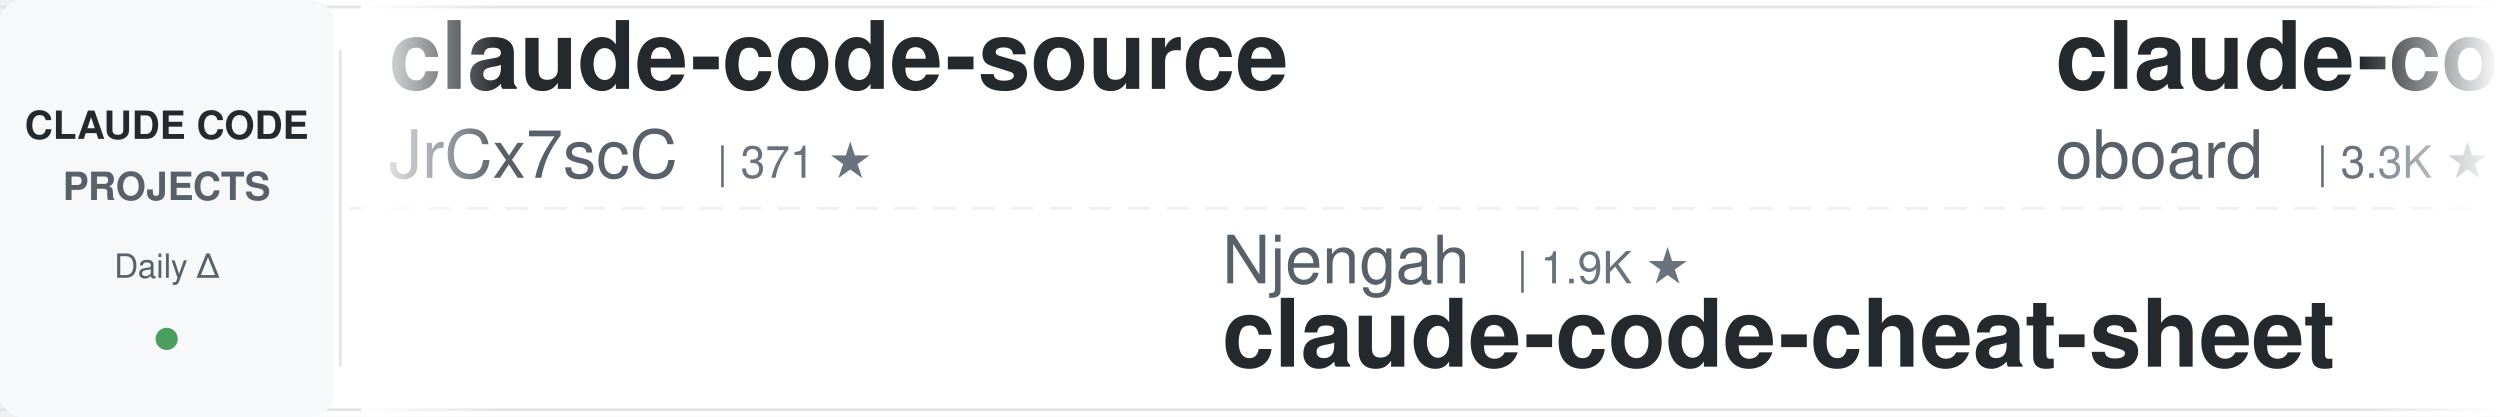
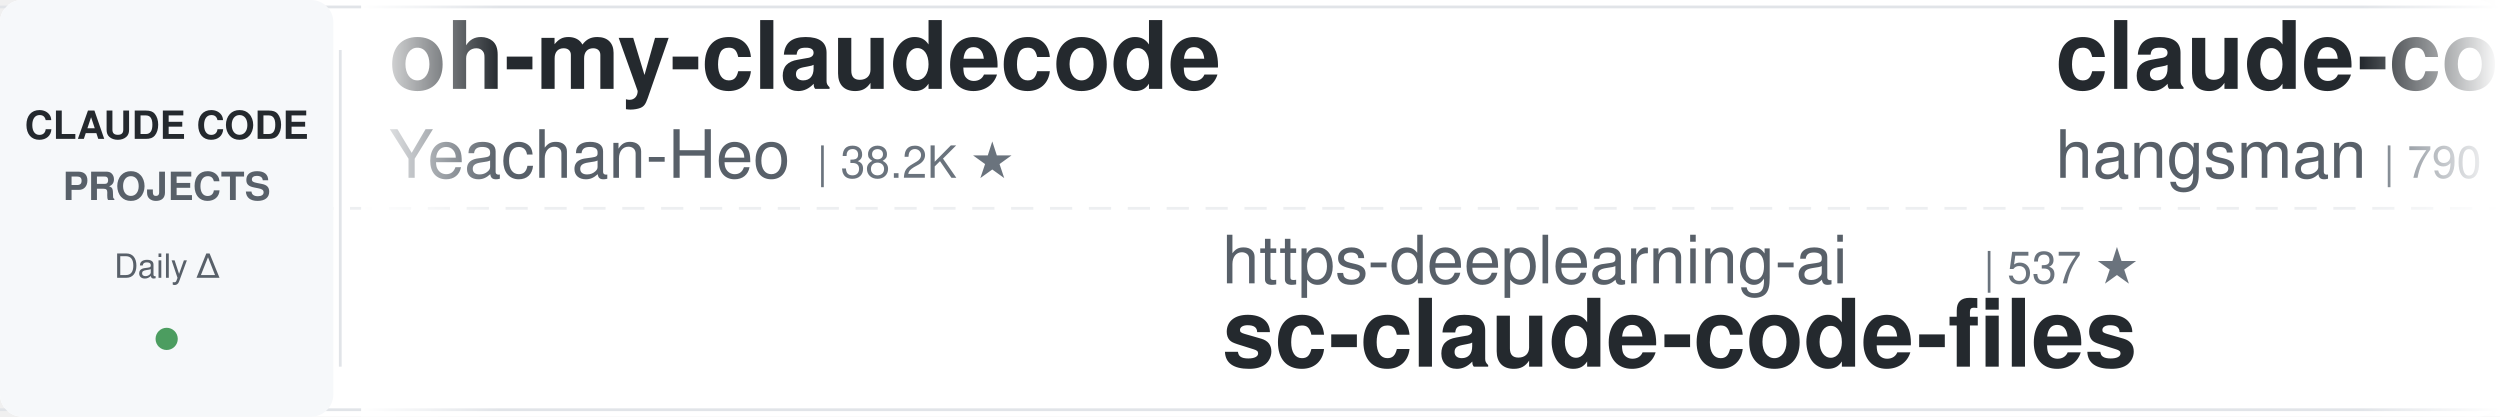
<svg xmlns="http://www.w3.org/2000/svg" width="900" height="150">
  <defs>
    <linearGradient id="leftFade" x1="0%" y1="0%" x2="100%" y2="0%">
      <stop offset="0%" style="stop-color:#ffffff;stop-opacity:1" />
      <stop offset="100%" style="stop-color:#ffffff;stop-opacity:0" />
    </linearGradient>
    <linearGradient id="rightFade" x1="0%" y1="0%" x2="100%" y2="0%">
      <stop offset="0%" style="stop-color:#ffffff;stop-opacity:0" />
      <stop offset="100%" style="stop-color:#ffffff;stop-opacity:1" />
    </linearGradient>
  </defs>
  <rect width="900" height="150" fill="#ffffff" rx="8" />
  <rect x="0" y="2" width="900" height="1" fill="#e1e4e8" />
  <rect x="0" y="147" width="900" height="1" fill="#e1e4e8" />
  <line x1="0" y1="75" x2="900" y2="75" stroke="#e1e4e8" stroke-width="1" stroke-dasharray="8 6" opacity="0.6" />
  <rect x="0" y="0" width="120" height="150" fill="#f6f8fa" rx="8" />
  <text x="60" y="50" font-family="-apple-system, BlinkMacSystemFont, 'Segoe UI', Helvetica, Arial, sans-serif" font-size="14" font-weight="600" fill="#24292e" text-anchor="middle">CLAUDE CODE</text>
  <text x="60" y="72" font-family="-apple-system, BlinkMacSystemFont, 'Segoe UI', Helvetica, Arial, sans-serif" font-size="14" font-weight="600" fill="#586069" text-anchor="middle">PROJECTS</text>
  <text x="60" y="100" font-family="-apple-system, BlinkMacSystemFont, 'Segoe UI', Helvetica, Arial, sans-serif" font-size="12" font-weight="500" fill="#586069" text-anchor="middle">Daily Δ</text>
  <circle cx="60" cy="122" r="4" fill="#22863a" opacity="0.8" />
  <rect x="122" y="18" width="1" height="114" fill="#e1e4e8" />
  <clipPath id="tickerClip">
    <rect x="130" y="0" width="770" height="150" />
  </clipPath>
  <g clip-path="url(#tickerClip)">
    <g id="tickerItems">
      <animateTransform attributeName="transform" attributeType="XML" type="translate" from="0 0" to="-3000 0" dur="54s" repeatCount="indefinite" />
      <g transform="translate(0, 0)">
-         <text x="140" y="32" font-family="-apple-system, BlinkMacSystemFont, 'Segoe UI', Helvetica, Arial, sans-serif" font-size="34" font-weight="600" fill="#24292e">claude-code-source</text>
-         <text x="140" y="64" font-family="-apple-system, BlinkMacSystemFont, 'Segoe UI', Helvetica, Arial, sans-serif" font-size="24" font-weight="400" fill="#586069">JrCx7scC</text>
-         <text x="258" y="64" font-family="-apple-system, BlinkMacSystemFont, 'Segoe UI', Helvetica, Arial, sans-serif" font-size="16" font-weight="500" fill="#6a737d">| 371 ★</text>
+         <text x="140" y="32" font-family="-apple-system, BlinkMacSystemFont, 'Segoe UI', Helvetica, Arial, sans-serif" font-size="34" font-weight="600" fill="#24292e">oh-my-claudecode</text>
+         <text x="140" y="64" font-family="-apple-system, BlinkMacSystemFont, 'Segoe UI', Helvetica, Arial, sans-serif" font-size="24" font-weight="400" fill="#586069">Yeachan-Heo</text>
+         <text x="294" y="64" font-family="-apple-system, BlinkMacSystemFont, 'Segoe UI', Helvetica, Arial, sans-serif" font-size="16" font-weight="500" fill="#6a737d">| 38.2K ★</text>
      </g>
      <g transform="translate(300, 0)">
-         <text x="140" y="102" font-family="-apple-system, BlinkMacSystemFont, 'Segoe UI', Helvetica, Arial, sans-serif" font-size="24" font-weight="400" fill="#586069">Njengah</text>
-         <text x="246" y="102" font-family="-apple-system, BlinkMacSystemFont, 'Segoe UI', Helvetica, Arial, sans-serif" font-size="16" font-weight="500" fill="#6a737d">| 1.9K ★</text>
-         <text x="140" y="132" font-family="-apple-system, BlinkMacSystemFont, 'Segoe UI', Helvetica, Arial, sans-serif" font-size="34" font-weight="600" fill="#24292e">claude-code-cheat-sheet</text>
+         <text x="140" y="102" font-family="-apple-system, BlinkMacSystemFont, 'Segoe UI', Helvetica, Arial, sans-serif" font-size="24" font-weight="400" fill="#586069">https-deeplearning-ai</text>
+         <text x="414" y="102" font-family="-apple-system, BlinkMacSystemFont, 'Segoe UI', Helvetica, Arial, sans-serif" font-size="16" font-weight="500" fill="#6a737d">| 537 ★</text>
+         <text x="140" y="132" font-family="-apple-system, BlinkMacSystemFont, 'Segoe UI', Helvetica, Arial, sans-serif" font-size="34" font-weight="600" fill="#24292e">sc-claude-code-files</text>
      </g>
      <g transform="translate(600, 0)">
-         <text x="140" y="32" font-family="-apple-system, BlinkMacSystemFont, 'Segoe UI', Helvetica, Arial, sans-serif" font-size="34" font-weight="600" fill="#24292e">claude-code-rev</text>
-         <text x="140" y="64" font-family="-apple-system, BlinkMacSystemFont, 'Segoe UI', Helvetica, Arial, sans-serif" font-size="24" font-weight="400" fill="#586069">oboard</text>
-         <text x="234" y="64" font-family="-apple-system, BlinkMacSystemFont, 'Segoe UI', Helvetica, Arial, sans-serif" font-size="16" font-weight="500" fill="#6a737d">| 3.3K ★</text>
+         <text x="140" y="32" font-family="-apple-system, BlinkMacSystemFont, 'Segoe UI', Helvetica, Arial, sans-serif" font-size="34" font-weight="600" fill="#24292e">claude-code-source</text>
+         <text x="140" y="64" font-family="-apple-system, BlinkMacSystemFont, 'Segoe UI', Helvetica, Arial, sans-serif" font-size="24" font-weight="400" fill="#586069">hangsman</text>
+         <text x="258" y="64" font-family="-apple-system, BlinkMacSystemFont, 'Segoe UI', Helvetica, Arial, sans-serif" font-size="16" font-weight="500" fill="#6a737d">| 790 ★</text>
      </g>
      <g transform="translate(900, 0)">
-         <text x="140" y="102" font-family="-apple-system, BlinkMacSystemFont, 'Segoe UI', Helvetica, Arial, sans-serif" font-size="24" font-weight="400" fill="#586069">liuup</text>
-         <text x="222" y="102" font-family="-apple-system, BlinkMacSystemFont, 'Segoe UI', Helvetica, Arial, sans-serif" font-size="16" font-weight="500" fill="#6a737d">| 3.7K ★</text>
-         <text x="140" y="132" font-family="-apple-system, BlinkMacSystemFont, 'Segoe UI', Helvetica, Arial, sans-serif" font-size="34" font-weight="600" fill="#24292e">claude-code-analysis</text>
+         <text x="140" y="102" font-family="-apple-system, BlinkMacSystemFont, 'Segoe UI', Helvetica, Arial, sans-serif" font-size="24" font-weight="400" fill="#586069">oboard</text>
+         <text x="234" y="102" font-family="-apple-system, BlinkMacSystemFont, 'Segoe UI', Helvetica, Arial, sans-serif" font-size="16" font-weight="500" fill="#6a737d">| 3.3K ★</text>
+         <text x="140" y="132" font-family="-apple-system, BlinkMacSystemFont, 'Segoe UI', Helvetica, Arial, sans-serif" font-size="34" font-weight="600" fill="#24292e">claude-code-rev</text>
      </g>
      <g transform="translate(1200, 0)">
-         <text x="140" y="32" font-family="-apple-system, BlinkMacSystemFont, 'Segoe UI', Helvetica, Arial, sans-serif" font-size="34" font-weight="600" fill="#24292e">sc-claude-code-files</text>
-         <text x="140" y="64" font-family="-apple-system, BlinkMacSystemFont, 'Segoe UI', Helvetica, Arial, sans-serif" font-size="24" font-weight="400" fill="#586069">https-deeplearning-ai</text>
-         <text x="414" y="64" font-family="-apple-system, BlinkMacSystemFont, 'Segoe UI', Helvetica, Arial, sans-serif" font-size="16" font-weight="500" fill="#6a737d">| 537 ★</text>
+         <text x="140" y="32" font-family="-apple-system, BlinkMacSystemFont, 'Segoe UI', Helvetica, Arial, sans-serif" font-size="34" font-weight="600" fill="#24292e">claude-code-from-source</text>
+         <text x="140" y="64" font-family="-apple-system, BlinkMacSystemFont, 'Segoe UI', Helvetica, Arial, sans-serif" font-size="24" font-weight="400" fill="#586069">alejandrobalderas</text>
+         <text x="366" y="64" font-family="-apple-system, BlinkMacSystemFont, 'Segoe UI', Helvetica, Arial, sans-serif" font-size="16" font-weight="500" fill="#6a737d">| 2.7K ★</text>
      </g>
      <g transform="translate(1500, 0)">
-         <text x="140" y="102" font-family="-apple-system, BlinkMacSystemFont, 'Segoe UI', Helvetica, Arial, sans-serif" font-size="24" font-weight="400" fill="#586069">luyao618</text>
+         <text x="140" y="102" font-family="-apple-system, BlinkMacSystemFont, 'Segoe UI', Helvetica, Arial, sans-serif" font-size="24" font-weight="400" fill="#586069">feiskyer</text>
        <text x="258" y="102" font-family="-apple-system, BlinkMacSystemFont, 'Segoe UI', Helvetica, Arial, sans-serif" font-size="16" font-weight="500" fill="#6a737d">| 1.6K ★</text>
-         <text x="140" y="132" font-family="-apple-system, BlinkMacSystemFont, 'Segoe UI', Helvetica, Arial, sans-serif" font-size="34" font-weight="600" fill="#24292e">Claude-Code-Source-Study</text>
+         <text x="140" y="132" font-family="-apple-system, BlinkMacSystemFont, 'Segoe UI', Helvetica, Arial, sans-serif" font-size="34" font-weight="600" fill="#24292e">claude-code-settings</text>
      </g>
      <g transform="translate(1800, 0)">
+         <text x="140" y="32" font-family="-apple-system, BlinkMacSystemFont, 'Segoe UI', Helvetica, Arial, sans-serif" font-size="34" font-weight="600" fill="#24292e">claude-code-local</text>
+         <text x="140" y="64" font-family="-apple-system, BlinkMacSystemFont, 'Segoe UI', Helvetica, Arial, sans-serif" font-size="24" font-weight="400" fill="#586069">nicedreamzapp</text>
+         <text x="318" y="64" font-family="-apple-system, BlinkMacSystemFont, 'Segoe UI', Helvetica, Arial, sans-serif" font-size="16" font-weight="500" fill="#6a737d">| 3.0K ★</text>
+       </g>
+       <g transform="translate(2100, 0)">
+         <text x="140" y="102" font-family="-apple-system, BlinkMacSystemFont, 'Segoe UI', Helvetica, Arial, sans-serif" font-size="24" font-weight="400" fill="#586069">ChrisWiles</text>
+         <text x="282" y="102" font-family="-apple-system, BlinkMacSystemFont, 'Segoe UI', Helvetica, Arial, sans-serif" font-size="16" font-weight="500" fill="#6a737d">| 6.0K ★</text>
+         <text x="140" y="132" font-family="-apple-system, BlinkMacSystemFont, 'Segoe UI', Helvetica, Arial, sans-serif" font-size="34" font-weight="600" fill="#24292e">claude-code-showcase</text>
+       </g>
+       <g transform="translate(2400, 0)">
        <text x="140" y="32" font-family="-apple-system, BlinkMacSystemFont, 'Segoe UI', Helvetica, Arial, sans-serif" font-size="34" font-weight="600" fill="#24292e">claude-code-guide</text>
        <text x="140" y="64" font-family="-apple-system, BlinkMacSystemFont, 'Segoe UI', Helvetica, Arial, sans-serif" font-size="24" font-weight="400" fill="#586069">Cranot</text>
        <text x="234" y="64" font-family="-apple-system, BlinkMacSystemFont, 'Segoe UI', Helvetica, Arial, sans-serif" font-size="16" font-weight="500" fill="#6a737d">| 2.9K ★</text>
      </g>
-       <g transform="translate(2100, 0)">
-         <text x="140" y="102" font-family="-apple-system, BlinkMacSystemFont, 'Segoe UI', Helvetica, Arial, sans-serif" font-size="24" font-weight="400" fill="#586069">affaan-m</text>
-         <text x="258" y="102" font-family="-apple-system, BlinkMacSystemFont, 'Segoe UI', Helvetica, Arial, sans-serif" font-size="16" font-weight="500" fill="#6a737d">| 235.5K ★</text>
-         <text x="140" y="132" font-family="-apple-system, BlinkMacSystemFont, 'Segoe UI', Helvetica, Arial, sans-serif" font-size="34" font-weight="600" fill="#24292e">ECC</text>
-       </g>
-       <g transform="translate(2400, 0)">
-         <text x="140" y="32" font-family="-apple-system, BlinkMacSystemFont, 'Segoe UI', Helvetica, Arial, sans-serif" font-size="34" font-weight="600" fill="#24292e">claude-code-transcripts</text>
-         <text x="140" y="64" font-family="-apple-system, BlinkMacSystemFont, 'Segoe UI', Helvetica, Arial, sans-serif" font-size="24" font-weight="400" fill="#586069">simonw</text>
-         <text x="234" y="64" font-family="-apple-system, BlinkMacSystemFont, 'Segoe UI', Helvetica, Arial, sans-serif" font-size="16" font-weight="500" fill="#6a737d">| 1.6K ★</text>
-       </g>
      <g transform="translate(2700, 0)">
-         <text x="140" y="102" font-family="-apple-system, BlinkMacSystemFont, 'Segoe UI', Helvetica, Arial, sans-serif" font-size="24" font-weight="400" fill="#586069">asgeirtj</text>
-         <text x="258" y="102" font-family="-apple-system, BlinkMacSystemFont, 'Segoe UI', Helvetica, Arial, sans-serif" font-size="16" font-weight="500" fill="#6a737d">| 61.3K ★</text>
-         <text x="140" y="132" font-family="-apple-system, BlinkMacSystemFont, 'Segoe UI', Helvetica, Arial, sans-serif" font-size="34" font-weight="600" fill="#24292e">system_prompts_leaks</text>
+         <text x="140" y="102" font-family="-apple-system, BlinkMacSystemFont, 'Segoe UI', Helvetica, Arial, sans-serif" font-size="24" font-weight="400" fill="#586069">Alishahryar1</text>
+         <text x="306" y="102" font-family="-apple-system, BlinkMacSystemFont, 'Segoe UI', Helvetica, Arial, sans-serif" font-size="16" font-weight="500" fill="#6a737d">| 42.9K ★</text>
+         <text x="140" y="132" font-family="-apple-system, BlinkMacSystemFont, 'Segoe UI', Helvetica, Arial, sans-serif" font-size="34" font-weight="600" fill="#24292e">free-claude-code</text>
      </g>
      <g transform="translate(3000, 0)">
-         <text x="140" y="32" font-family="-apple-system, BlinkMacSystemFont, 'Segoe UI', Helvetica, Arial, sans-serif" font-size="34" font-weight="600" fill="#24292e">claude-code-source</text>
-         <text x="140" y="64" font-family="-apple-system, BlinkMacSystemFont, 'Segoe UI', Helvetica, Arial, sans-serif" font-size="24" font-weight="400" fill="#586069">JrCx7scC</text>
-         <text x="258" y="64" font-family="-apple-system, BlinkMacSystemFont, 'Segoe UI', Helvetica, Arial, sans-serif" font-size="16" font-weight="500" fill="#6a737d">| 371 ★</text>
+         <text x="140" y="32" font-family="-apple-system, BlinkMacSystemFont, 'Segoe UI', Helvetica, Arial, sans-serif" font-size="34" font-weight="600" fill="#24292e">oh-my-claudecode</text>
+         <text x="140" y="64" font-family="-apple-system, BlinkMacSystemFont, 'Segoe UI', Helvetica, Arial, sans-serif" font-size="24" font-weight="400" fill="#586069">Yeachan-Heo</text>
+         <text x="294" y="64" font-family="-apple-system, BlinkMacSystemFont, 'Segoe UI', Helvetica, Arial, sans-serif" font-size="16" font-weight="500" fill="#6a737d">| 38.2K ★</text>
      </g>
      <g transform="translate(3300, 0)">
-         <text x="140" y="102" font-family="-apple-system, BlinkMacSystemFont, 'Segoe UI', Helvetica, Arial, sans-serif" font-size="24" font-weight="400" fill="#586069">Njengah</text>
-         <text x="246" y="102" font-family="-apple-system, BlinkMacSystemFont, 'Segoe UI', Helvetica, Arial, sans-serif" font-size="16" font-weight="500" fill="#6a737d">| 1.9K ★</text>
-         <text x="140" y="132" font-family="-apple-system, BlinkMacSystemFont, 'Segoe UI', Helvetica, Arial, sans-serif" font-size="34" font-weight="600" fill="#24292e">claude-code-cheat-sheet</text>
+         <text x="140" y="102" font-family="-apple-system, BlinkMacSystemFont, 'Segoe UI', Helvetica, Arial, sans-serif" font-size="24" font-weight="400" fill="#586069">https-deeplearning-ai</text>
+         <text x="414" y="102" font-family="-apple-system, BlinkMacSystemFont, 'Segoe UI', Helvetica, Arial, sans-serif" font-size="16" font-weight="500" fill="#6a737d">| 537 ★</text>
+         <text x="140" y="132" font-family="-apple-system, BlinkMacSystemFont, 'Segoe UI', Helvetica, Arial, sans-serif" font-size="34" font-weight="600" fill="#24292e">sc-claude-code-files</text>
      </g>
      <g transform="translate(3600, 0)">
-         <text x="140" y="32" font-family="-apple-system, BlinkMacSystemFont, 'Segoe UI', Helvetica, Arial, sans-serif" font-size="34" font-weight="600" fill="#24292e">claude-code-rev</text>
-         <text x="140" y="64" font-family="-apple-system, BlinkMacSystemFont, 'Segoe UI', Helvetica, Arial, sans-serif" font-size="24" font-weight="400" fill="#586069">oboard</text>
-         <text x="234" y="64" font-family="-apple-system, BlinkMacSystemFont, 'Segoe UI', Helvetica, Arial, sans-serif" font-size="16" font-weight="500" fill="#6a737d">| 3.3K ★</text>
+         <text x="140" y="32" font-family="-apple-system, BlinkMacSystemFont, 'Segoe UI', Helvetica, Arial, sans-serif" font-size="34" font-weight="600" fill="#24292e">claude-code-source</text>
+         <text x="140" y="64" font-family="-apple-system, BlinkMacSystemFont, 'Segoe UI', Helvetica, Arial, sans-serif" font-size="24" font-weight="400" fill="#586069">hangsman</text>
+         <text x="258" y="64" font-family="-apple-system, BlinkMacSystemFont, 'Segoe UI', Helvetica, Arial, sans-serif" font-size="16" font-weight="500" fill="#6a737d">| 790 ★</text>
      </g>
      <g transform="translate(3900, 0)">
-         <text x="140" y="102" font-family="-apple-system, BlinkMacSystemFont, 'Segoe UI', Helvetica, Arial, sans-serif" font-size="24" font-weight="400" fill="#586069">liuup</text>
-         <text x="222" y="102" font-family="-apple-system, BlinkMacSystemFont, 'Segoe UI', Helvetica, Arial, sans-serif" font-size="16" font-weight="500" fill="#6a737d">| 3.7K ★</text>
-         <text x="140" y="132" font-family="-apple-system, BlinkMacSystemFont, 'Segoe UI', Helvetica, Arial, sans-serif" font-size="34" font-weight="600" fill="#24292e">claude-code-analysis</text>
+         <text x="140" y="102" font-family="-apple-system, BlinkMacSystemFont, 'Segoe UI', Helvetica, Arial, sans-serif" font-size="24" font-weight="400" fill="#586069">oboard</text>
+         <text x="234" y="102" font-family="-apple-system, BlinkMacSystemFont, 'Segoe UI', Helvetica, Arial, sans-serif" font-size="16" font-weight="500" fill="#6a737d">| 3.3K ★</text>
+         <text x="140" y="132" font-family="-apple-system, BlinkMacSystemFont, 'Segoe UI', Helvetica, Arial, sans-serif" font-size="34" font-weight="600" fill="#24292e">claude-code-rev</text>
      </g>
    </g>
  </g>
  <rect x="130" y="0" width="50" height="150" fill="url(#leftFade)" />
  <rect x="850" y="0" width="50" height="150" fill="url(#rightFade)" />
</svg>
